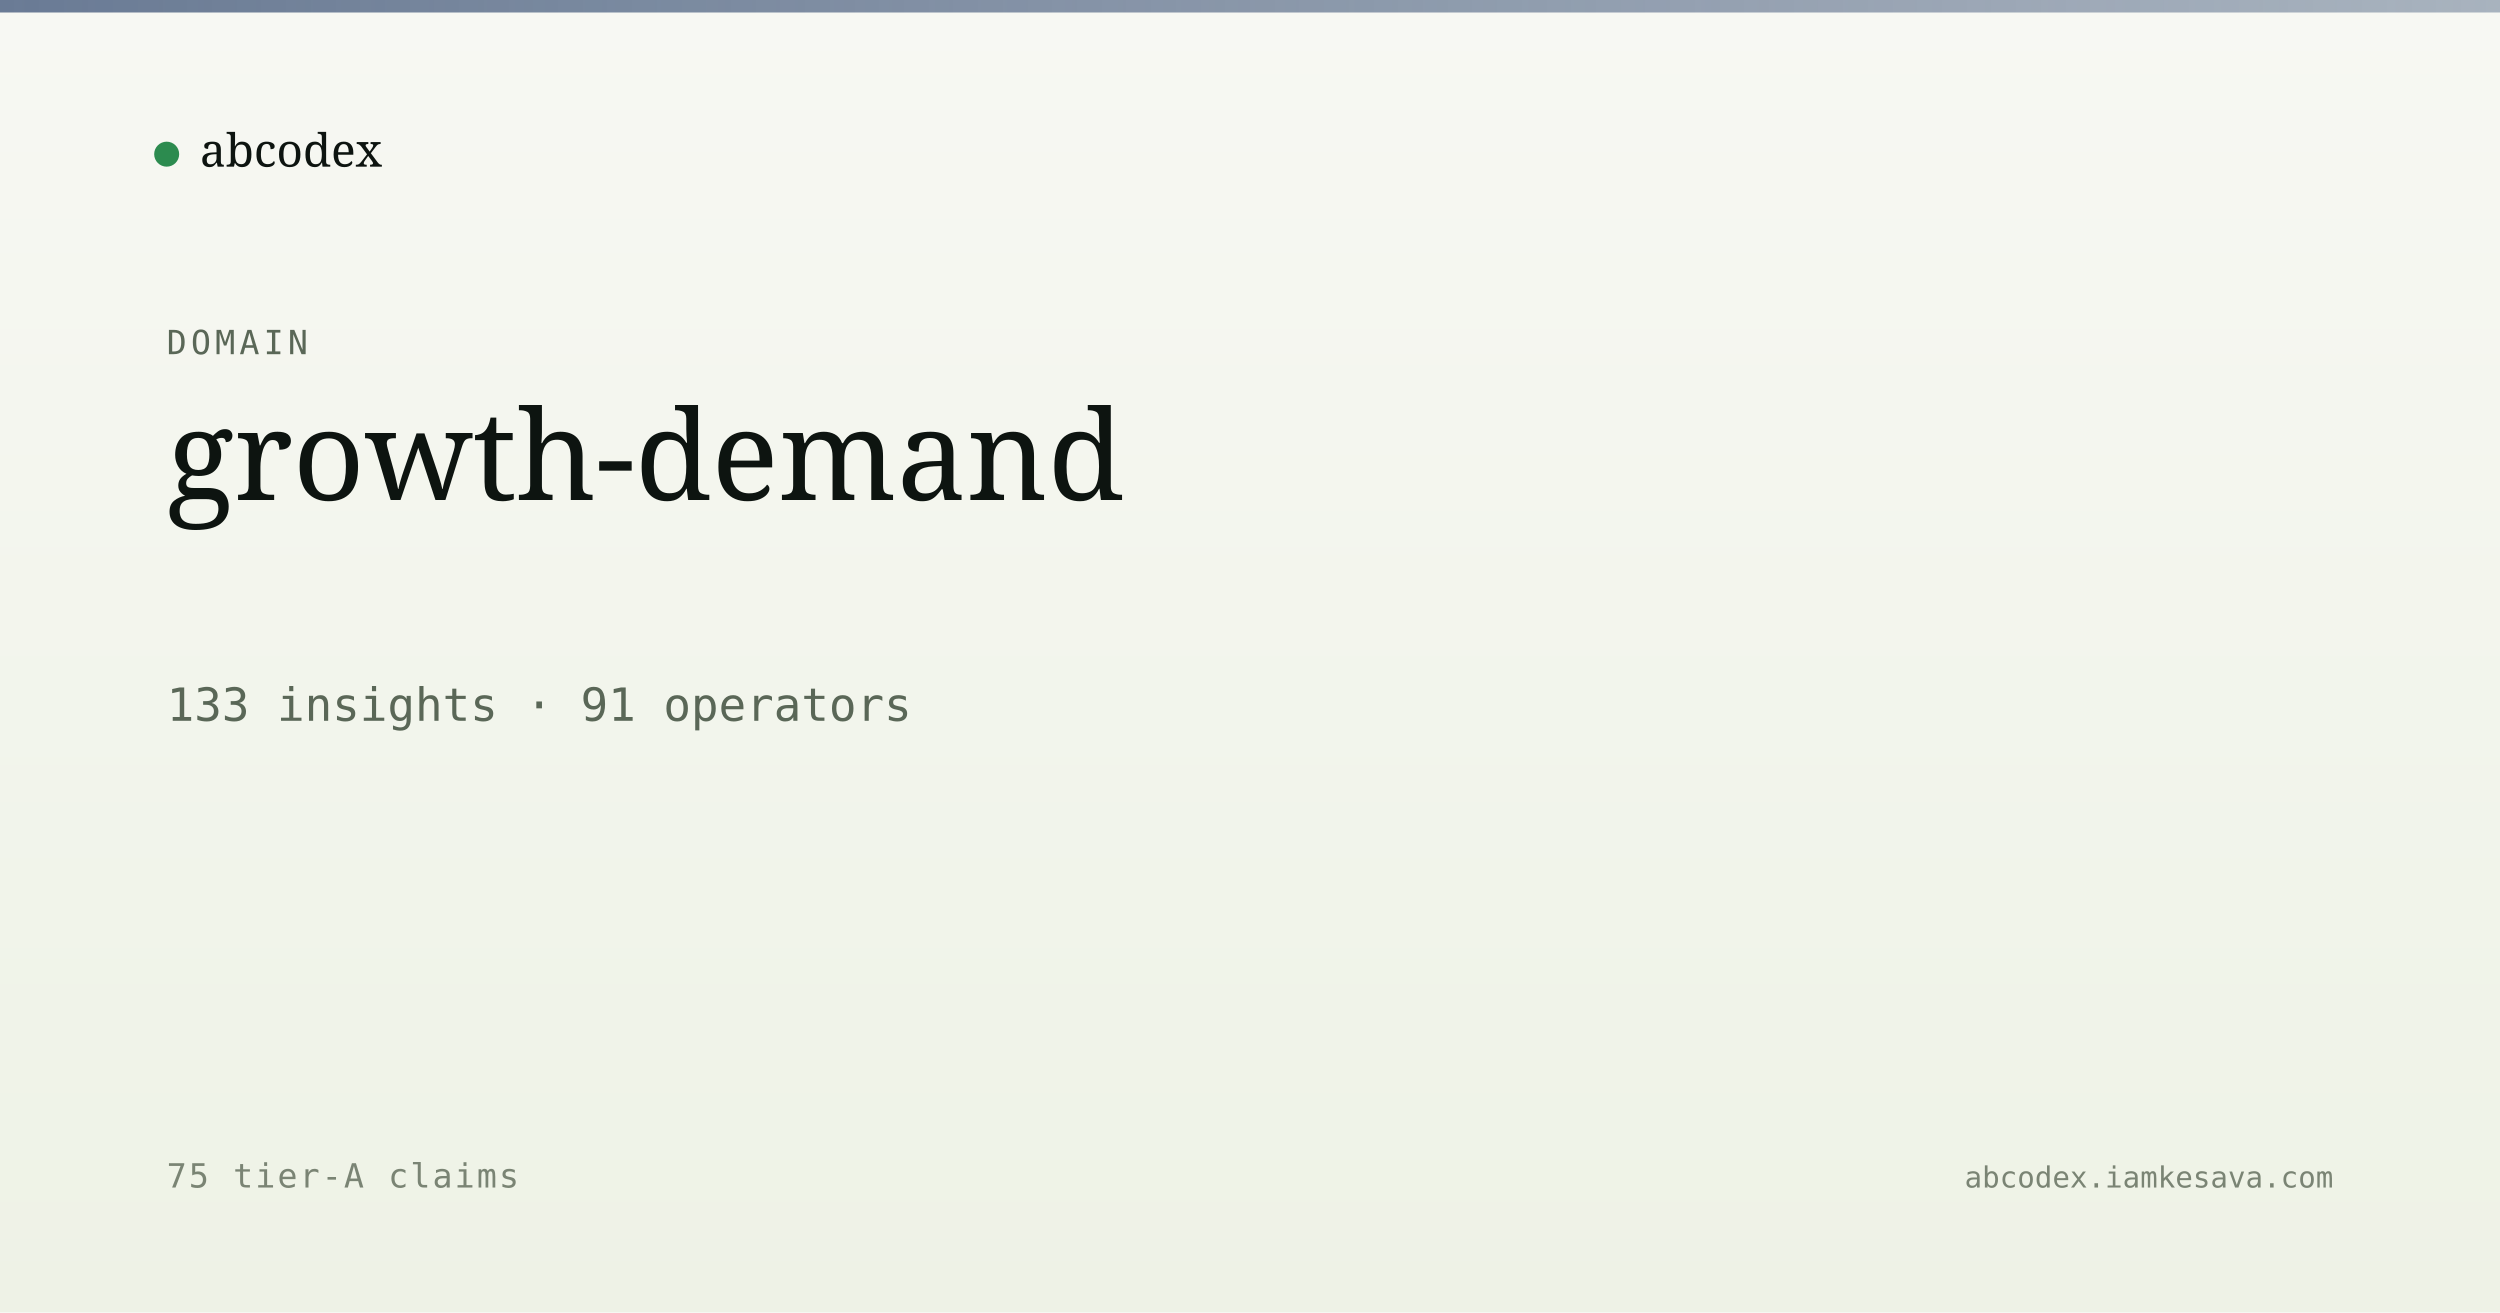
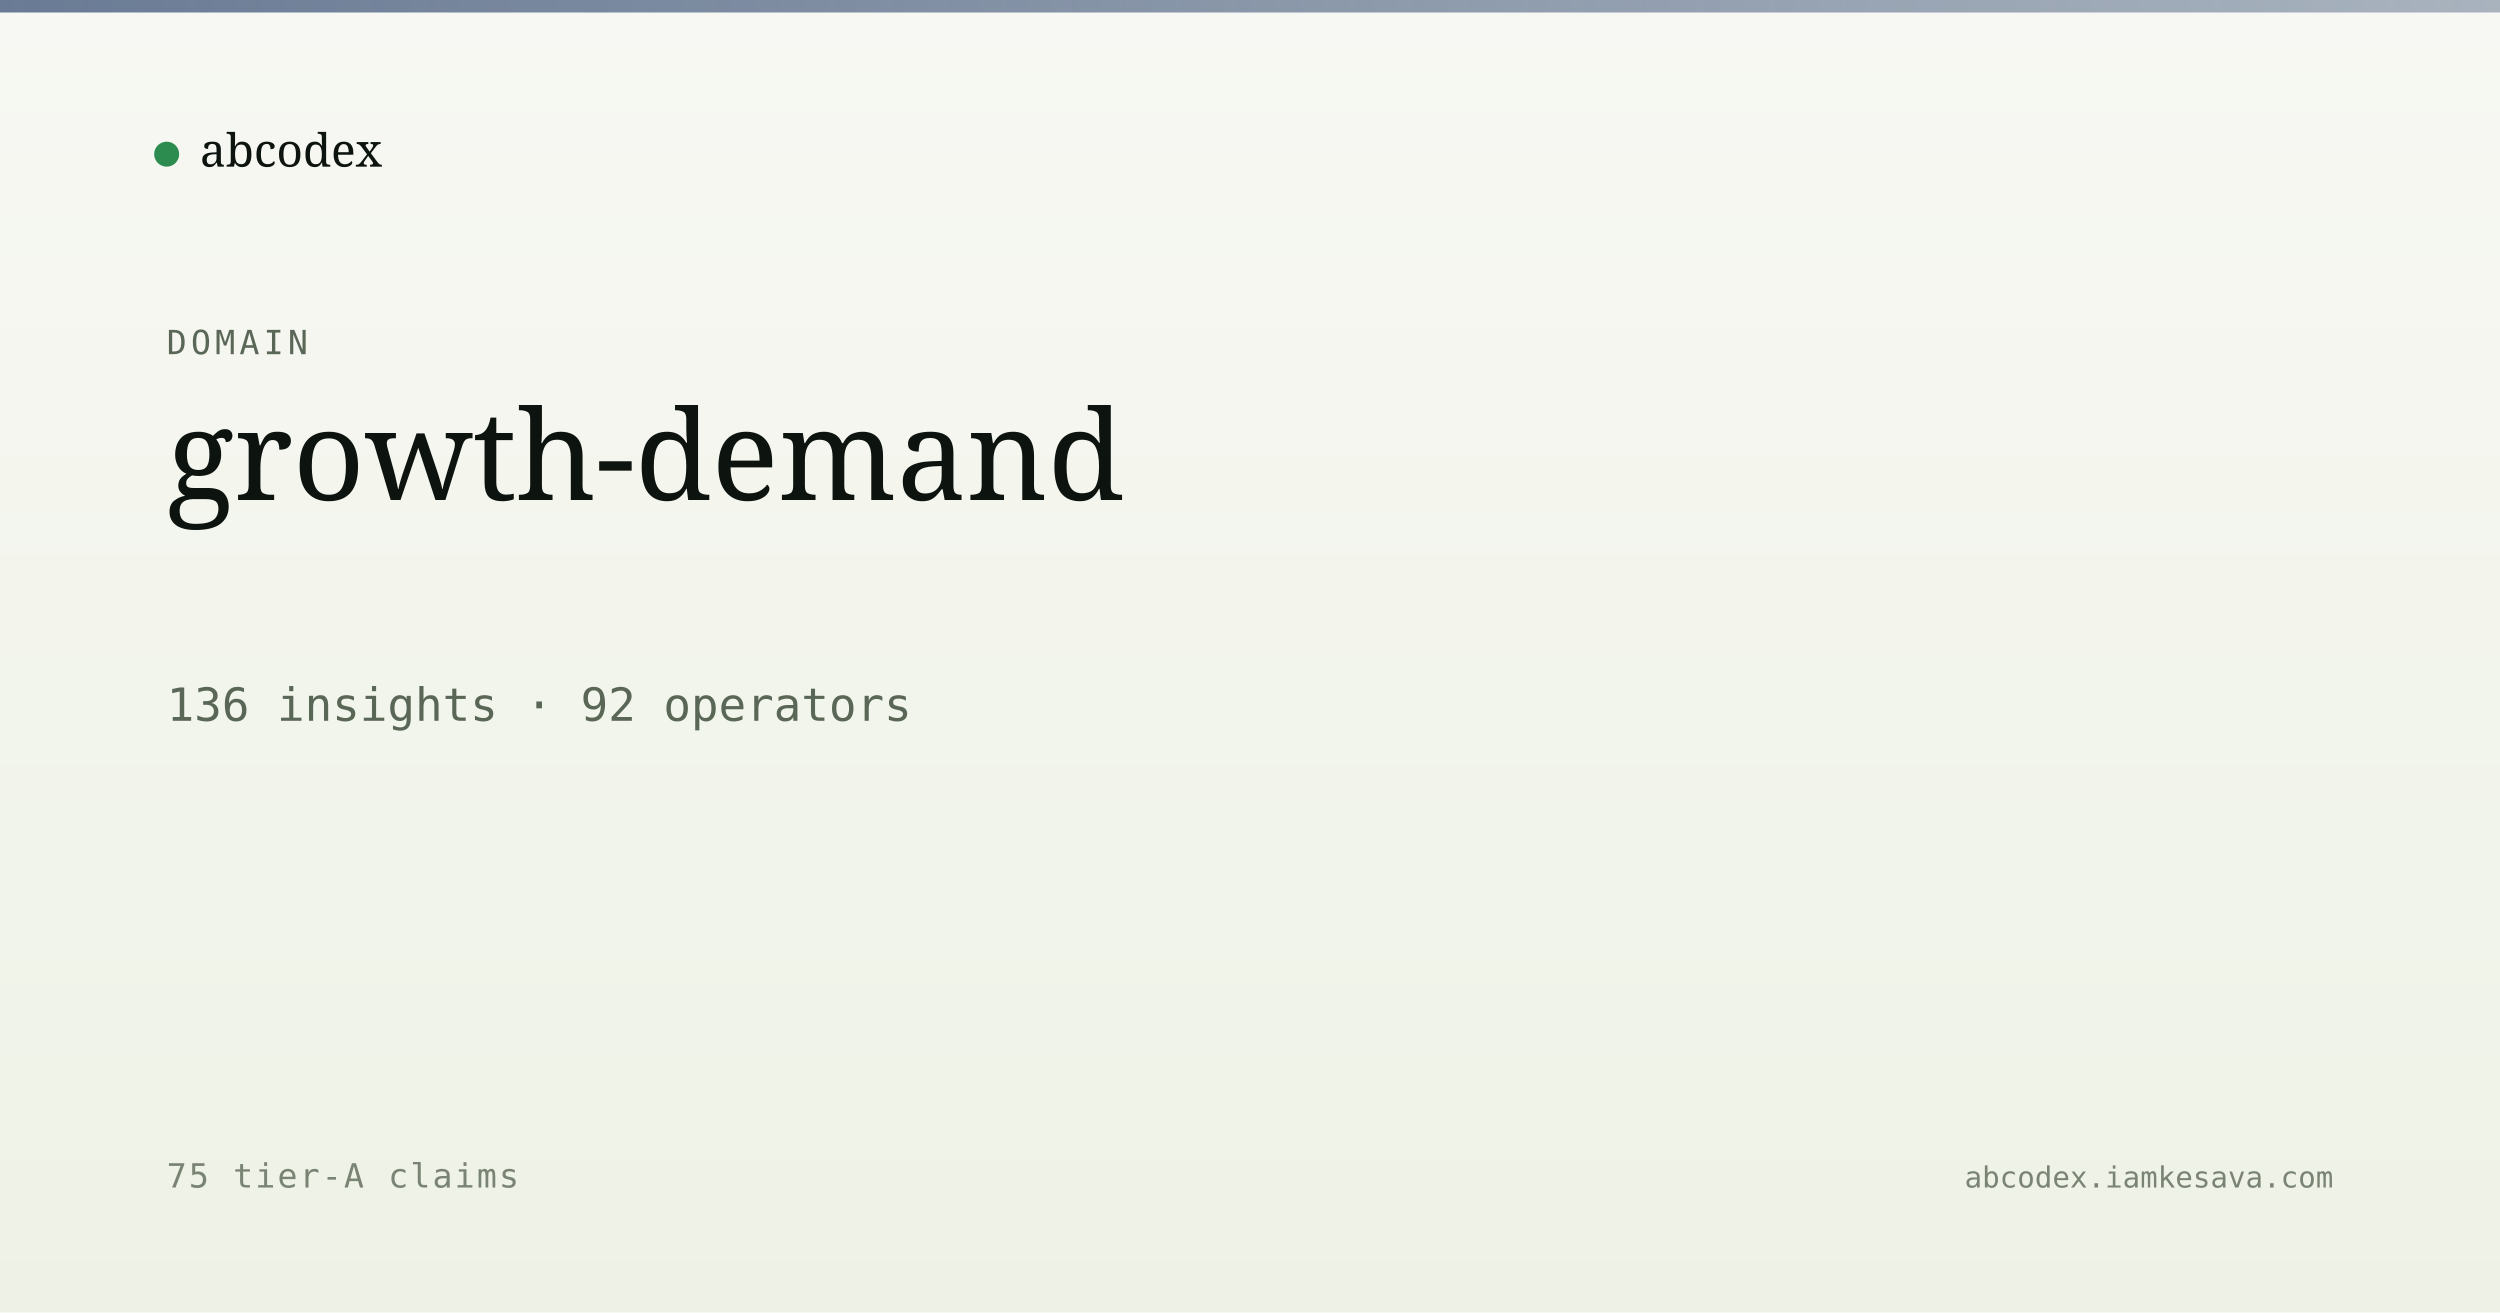
<svg xmlns="http://www.w3.org/2000/svg" viewBox="0 0 1200 630" width="1200" height="630">
  <defs>
    <linearGradient id="bg" x1="0" y1="0" x2="0" y2="1">
      <stop offset="0" stop-color="#f7f8f3" />
      <stop offset="1" stop-color="#eef2e6" />
    </linearGradient>
    <linearGradient id="band" x1="0" y1="0" x2="1" y2="0">
      <stop offset="0" stop-color="#5a6d8a" stop-opacity="0.9" />
      <stop offset="1" stop-color="#5a6d8a" stop-opacity="0.5" />
    </linearGradient>
  </defs>
  <rect width="1200" height="630" fill="url(#bg)" />
  <rect x="0" y="0" width="1200" height="6" fill="url(#band)" />
  <g transform="translate(80, 60)">
    <circle cx="0" cy="14" r="6" fill="#2c8b4f" />
    <text x="16" y="20" font-family="Newsreader, serif" font-size="22" fill="#0d1410">abcodex</text>
  </g>
  <text x="80" y="170" font-family="JetBrains Mono, monospace" font-size="16" fill="#5a6757" letter-spacing="2">DOMAIN</text>
  <text x="80" y="240" font-family="Newsreader, serif" font-size="60" font-weight="500" fill="#0d1410">growth-demand</text>
-   <text x="80" y="346" font-family="JetBrains Mono, monospace" font-size="22" fill="#5a6757">133 insights · 91 operators</text>
+   <text x="80" y="346" font-family="JetBrains Mono, monospace" font-size="22" fill="#5a6757">136 insights · 92 operators</text>
  <text x="80" y="570" font-family="JetBrains Mono, monospace" font-size="16" fill="#7a8474" letter-spacing="1">75 tier-A claims</text>
  <text x="1120" y="570" text-anchor="end" font-family="JetBrains Mono, monospace" font-size="14" fill="#7a8474">abcodex.iamkesava.com</text>
</svg>
